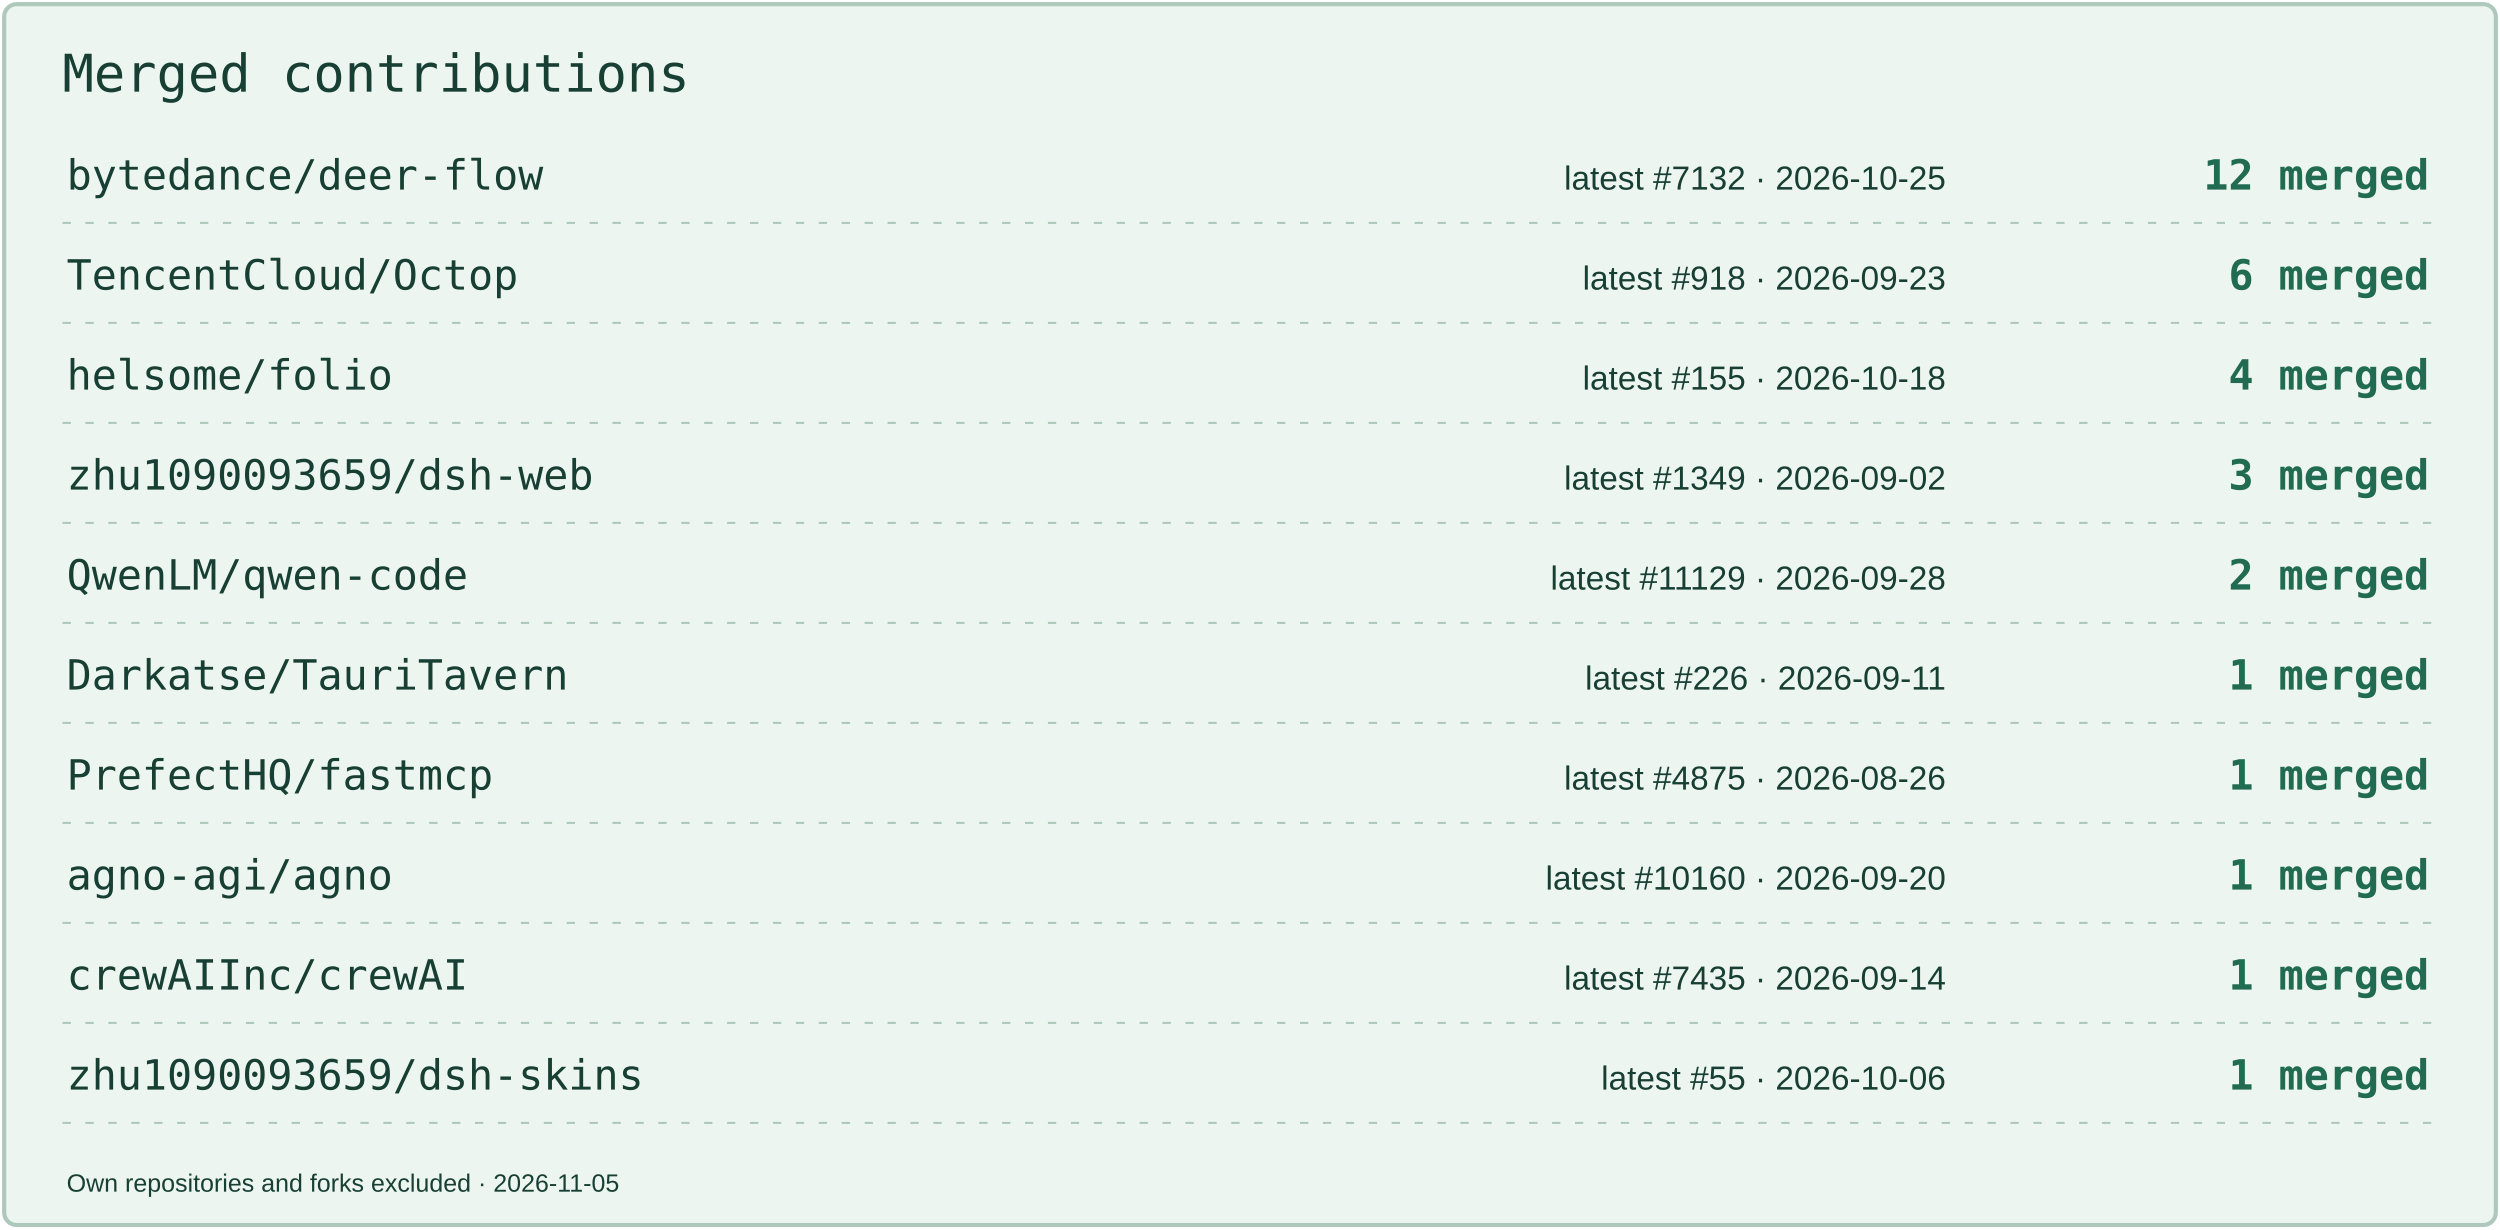
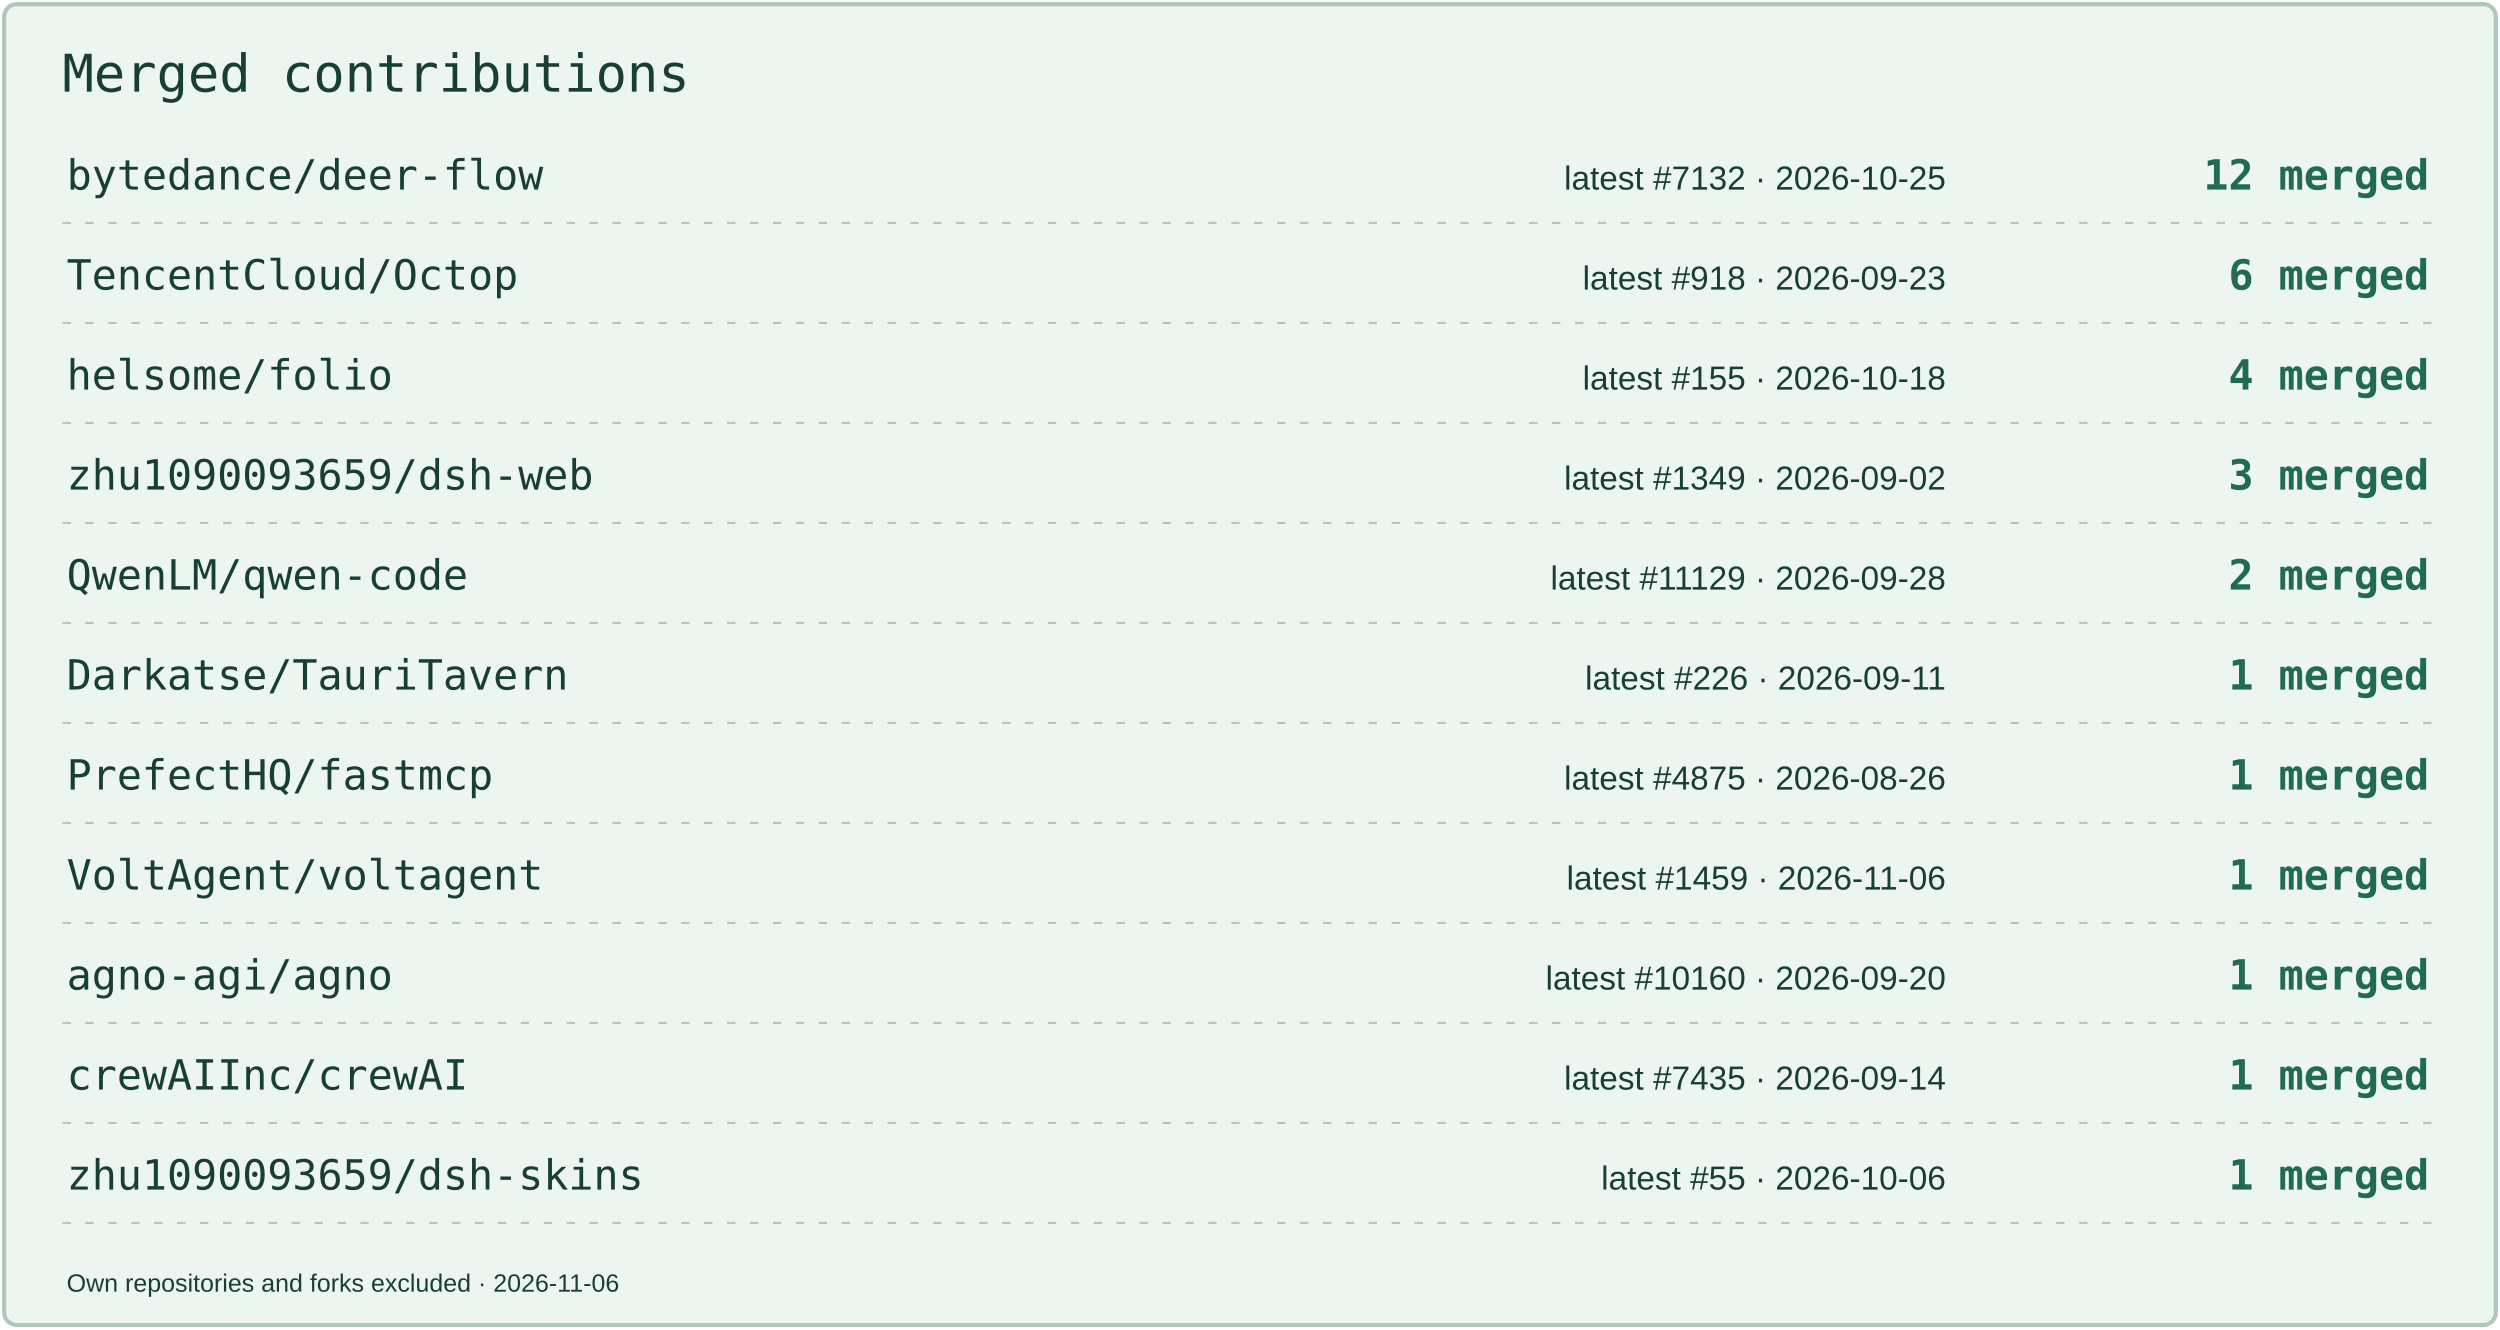
- <svg xmlns="http://www.w3.org/2000/svg" width="1200" height="590" viewBox="0 0 1200 590" role="img" aria-label="Merged contributions by project">
-   <rect x="2" y="2" width="1196" height="586" rx="6" fill="#EDF5F0" stroke="#AEC8BC" stroke-width="2" />
+ <svg xmlns="http://www.w3.org/2000/svg" width="1200" height="638" viewBox="0 0 1200 638" role="img" aria-label="Merged contributions by project">
+   <rect x="2" y="2" width="1196" height="634" rx="6" fill="#EDF5F0" stroke="#AEC8BC" stroke-width="2" />
  <text x="30" y="44" font-size="25" fill="#183F34" font-family="Consolas,monospace">Merged contributions</text>
  <text x="32" y="91" font-size="20" fill="#183F34" font-family="Consolas,monospace">bytedance/deer-flow</text>
  <text x="934" y="91" font-size="16" fill="#183F34" font-family="Arial,sans-serif" text-anchor="end">latest #7132 · 2026-10-25</text>
  <text x="1166" y="91" font-size="20" fill="#206B51" font-family="Consolas,monospace" text-anchor="end" font-weight="700">12 merged</text>
  <path d="M30 107H1170" stroke="#AEC8BC" stroke-dasharray="4 7" />
  <text x="32" y="139" font-size="20" fill="#183F34" font-family="Consolas,monospace">TencentCloud/Octop</text>
  <text x="934" y="139" font-size="16" fill="#183F34" font-family="Arial,sans-serif" text-anchor="end">latest #918 · 2026-09-23</text>
  <text x="1166" y="139" font-size="20" fill="#206B51" font-family="Consolas,monospace" text-anchor="end" font-weight="700">6 merged</text>
  <path d="M30 155H1170" stroke="#AEC8BC" stroke-dasharray="4 7" />
  <text x="32" y="187" font-size="20" fill="#183F34" font-family="Consolas,monospace">helsome/folio</text>
  <text x="934" y="187" font-size="16" fill="#183F34" font-family="Arial,sans-serif" text-anchor="end">latest #155 · 2026-10-18</text>
  <text x="1166" y="187" font-size="20" fill="#206B51" font-family="Consolas,monospace" text-anchor="end" font-weight="700">4 merged</text>
  <path d="M30 203H1170" stroke="#AEC8BC" stroke-dasharray="4 7" />
  <text x="32" y="235" font-size="20" fill="#183F34" font-family="Consolas,monospace">zhu1090093659/dsh-web</text>
  <text x="934" y="235" font-size="16" fill="#183F34" font-family="Arial,sans-serif" text-anchor="end">latest #1349 · 2026-09-02</text>
  <text x="1166" y="235" font-size="20" fill="#206B51" font-family="Consolas,monospace" text-anchor="end" font-weight="700">3 merged</text>
  <path d="M30 251H1170" stroke="#AEC8BC" stroke-dasharray="4 7" />
  <text x="32" y="283" font-size="20" fill="#183F34" font-family="Consolas,monospace">QwenLM/qwen-code</text>
  <text x="934" y="283" font-size="16" fill="#183F34" font-family="Arial,sans-serif" text-anchor="end">latest #11129 · 2026-09-28</text>
  <text x="1166" y="283" font-size="20" fill="#206B51" font-family="Consolas,monospace" text-anchor="end" font-weight="700">2 merged</text>
  <path d="M30 299H1170" stroke="#AEC8BC" stroke-dasharray="4 7" />
  <text x="32" y="331" font-size="20" fill="#183F34" font-family="Consolas,monospace">Darkatse/TauriTavern</text>
  <text x="934" y="331" font-size="16" fill="#183F34" font-family="Arial,sans-serif" text-anchor="end">latest #226 · 2026-09-11</text>
  <text x="1166" y="331" font-size="20" fill="#206B51" font-family="Consolas,monospace" text-anchor="end" font-weight="700">1 merged</text>
  <path d="M30 347H1170" stroke="#AEC8BC" stroke-dasharray="4 7" />
  <text x="32" y="379" font-size="20" fill="#183F34" font-family="Consolas,monospace">PrefectHQ/fastmcp</text>
  <text x="934" y="379" font-size="16" fill="#183F34" font-family="Arial,sans-serif" text-anchor="end">latest #4875 · 2026-08-26</text>
  <text x="1166" y="379" font-size="20" fill="#206B51" font-family="Consolas,monospace" text-anchor="end" font-weight="700">1 merged</text>
  <path d="M30 395H1170" stroke="#AEC8BC" stroke-dasharray="4 7" />
-   <text x="32" y="427" font-size="20" fill="#183F34" font-family="Consolas,monospace">agno-agi/agno</text>
-   <text x="934" y="427" font-size="16" fill="#183F34" font-family="Arial,sans-serif" text-anchor="end">latest #10160 · 2026-09-20</text>
+   <text x="32" y="427" font-size="20" fill="#183F34" font-family="Consolas,monospace">VoltAgent/voltagent</text>
+   <text x="934" y="427" font-size="16" fill="#183F34" font-family="Arial,sans-serif" text-anchor="end">latest #1459 · 2026-11-06</text>
  <text x="1166" y="427" font-size="20" fill="#206B51" font-family="Consolas,monospace" text-anchor="end" font-weight="700">1 merged</text>
  <path d="M30 443H1170" stroke="#AEC8BC" stroke-dasharray="4 7" />
-   <text x="32" y="475" font-size="20" fill="#183F34" font-family="Consolas,monospace">crewAIInc/crewAI</text>
-   <text x="934" y="475" font-size="16" fill="#183F34" font-family="Arial,sans-serif" text-anchor="end">latest #7435 · 2026-09-14</text>
+   <text x="32" y="475" font-size="20" fill="#183F34" font-family="Consolas,monospace">agno-agi/agno</text>
+   <text x="934" y="475" font-size="16" fill="#183F34" font-family="Arial,sans-serif" text-anchor="end">latest #10160 · 2026-09-20</text>
  <text x="1166" y="475" font-size="20" fill="#206B51" font-family="Consolas,monospace" text-anchor="end" font-weight="700">1 merged</text>
  <path d="M30 491H1170" stroke="#AEC8BC" stroke-dasharray="4 7" />
-   <text x="32" y="523" font-size="20" fill="#183F34" font-family="Consolas,monospace">zhu1090093659/dsh-skins</text>
-   <text x="934" y="523" font-size="16" fill="#183F34" font-family="Arial,sans-serif" text-anchor="end">latest #55 · 2026-10-06</text>
+   <text x="32" y="523" font-size="20" fill="#183F34" font-family="Consolas,monospace">crewAIInc/crewAI</text>
+   <text x="934" y="523" font-size="16" fill="#183F34" font-family="Arial,sans-serif" text-anchor="end">latest #7435 · 2026-09-14</text>
  <text x="1166" y="523" font-size="20" fill="#206B51" font-family="Consolas,monospace" text-anchor="end" font-weight="700">1 merged</text>
  <path d="M30 539H1170" stroke="#AEC8BC" stroke-dasharray="4 7" />
-   <text x="32" y="572" font-size="12" fill="#183F34" font-family="Arial,sans-serif">Own repositories and forks excluded · 2026-11-05</text>
+   <text x="32" y="571" font-size="20" fill="#183F34" font-family="Consolas,monospace">zhu1090093659/dsh-skins</text>
+   <text x="934" y="571" font-size="16" fill="#183F34" font-family="Arial,sans-serif" text-anchor="end">latest #55 · 2026-10-06</text>
+   <text x="1166" y="571" font-size="20" fill="#206B51" font-family="Consolas,monospace" text-anchor="end" font-weight="700">1 merged</text>
+   <path d="M30 587H1170" stroke="#AEC8BC" stroke-dasharray="4 7" />
+   <text x="32" y="620" font-size="12" fill="#183F34" font-family="Arial,sans-serif">Own repositories and forks excluded · 2026-11-06</text>
</svg>
